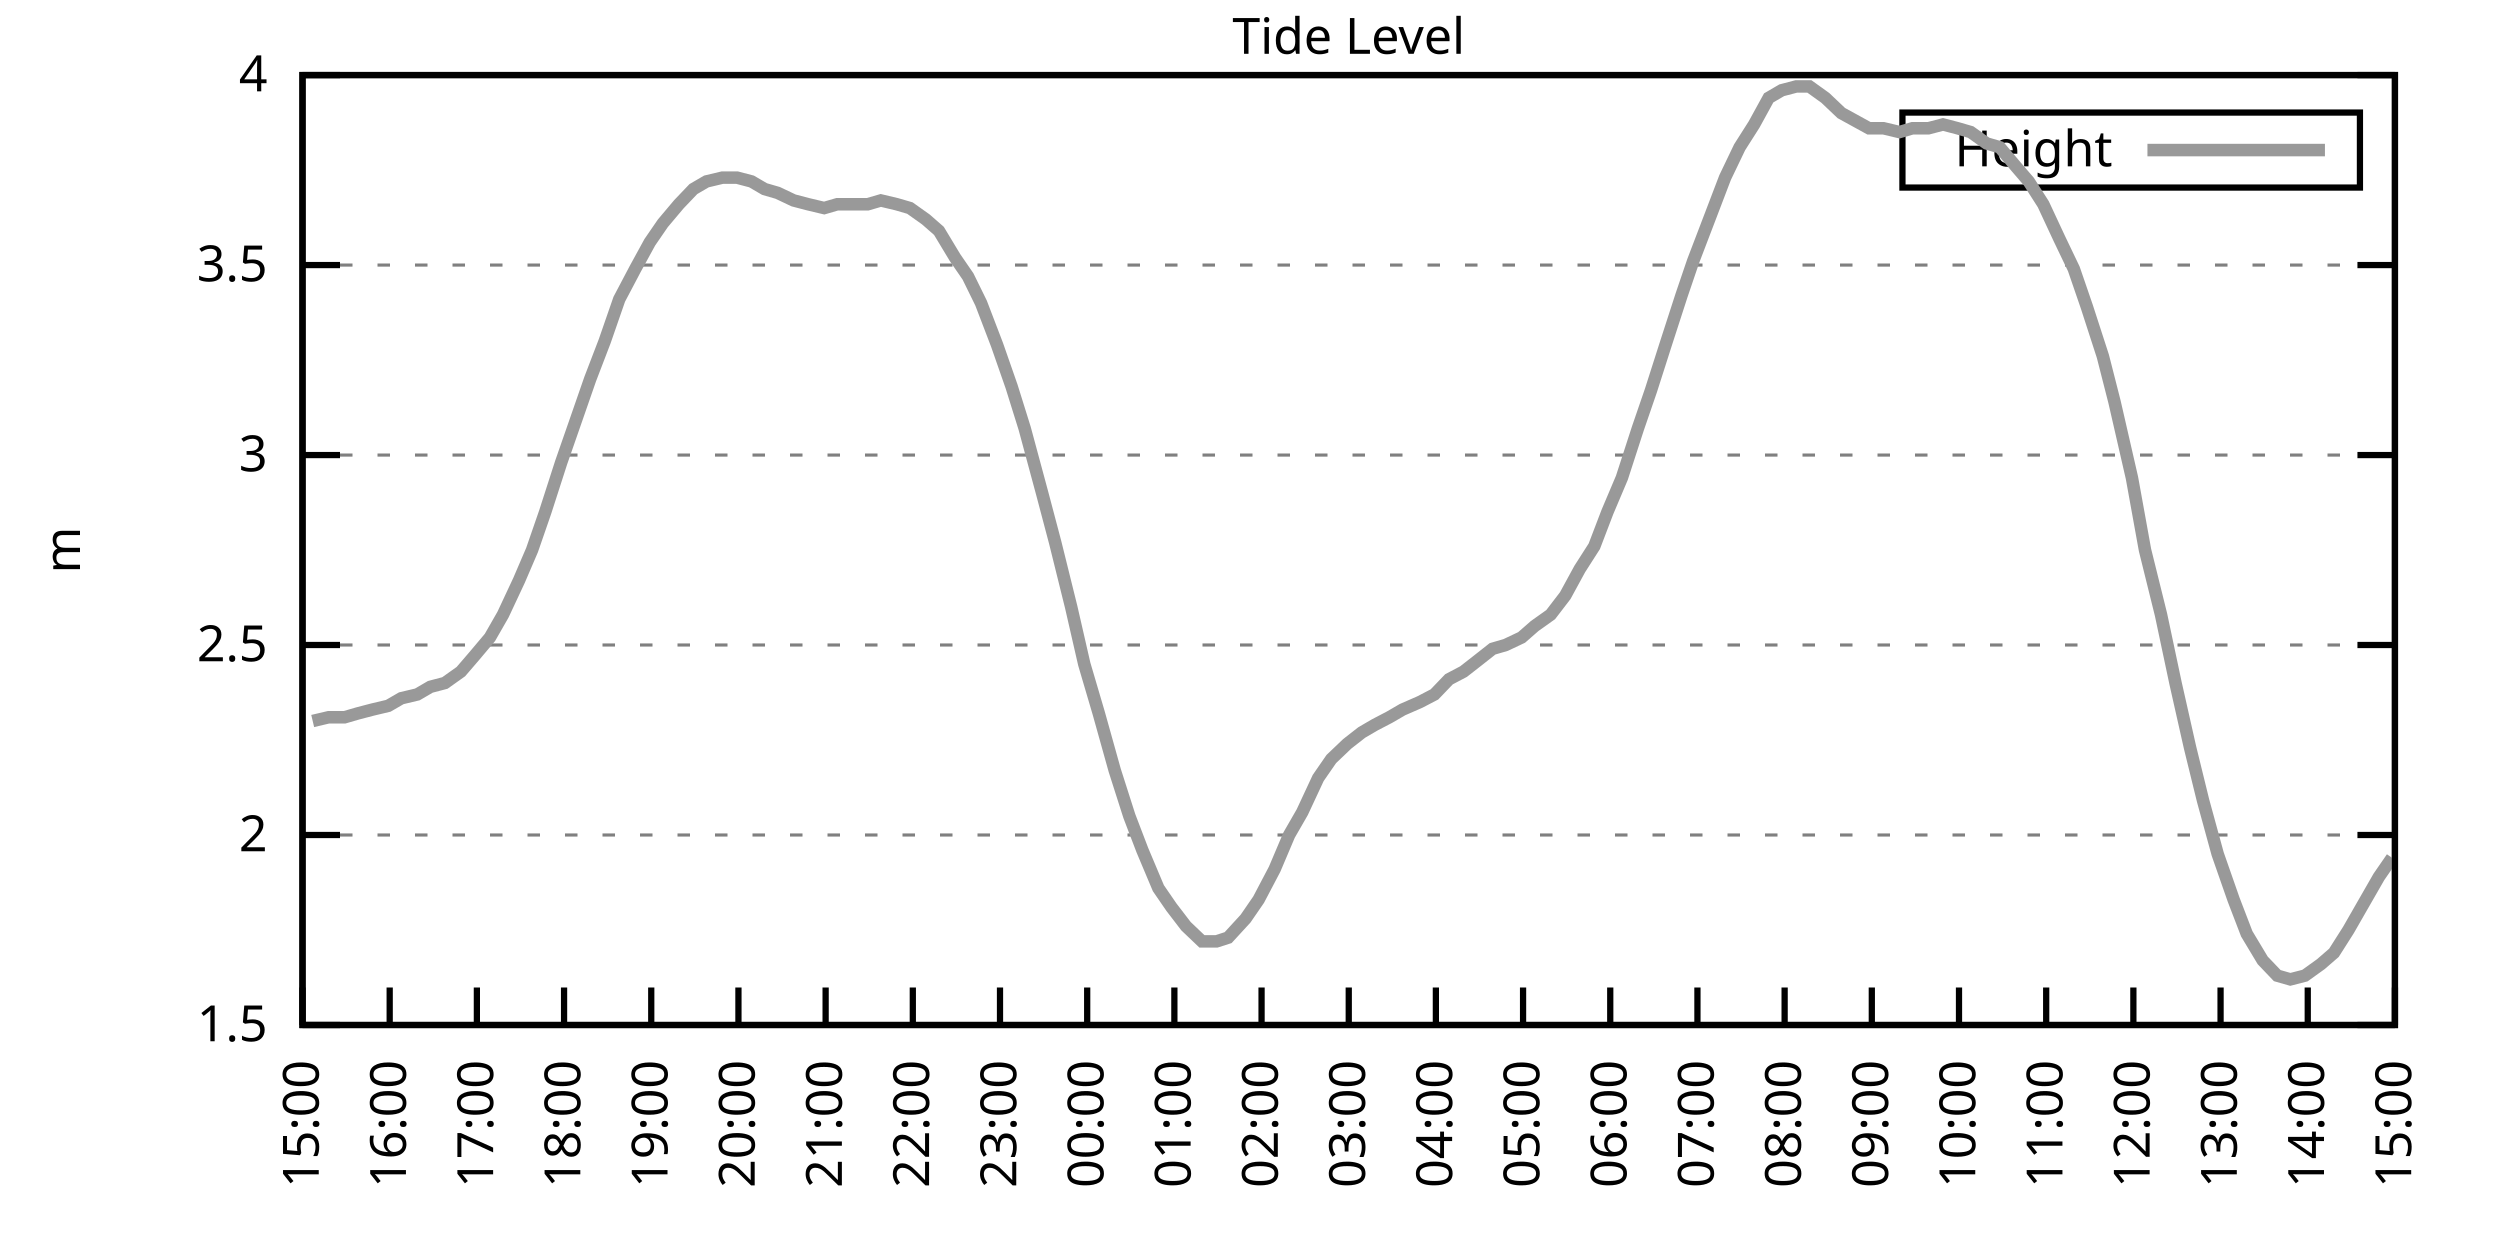
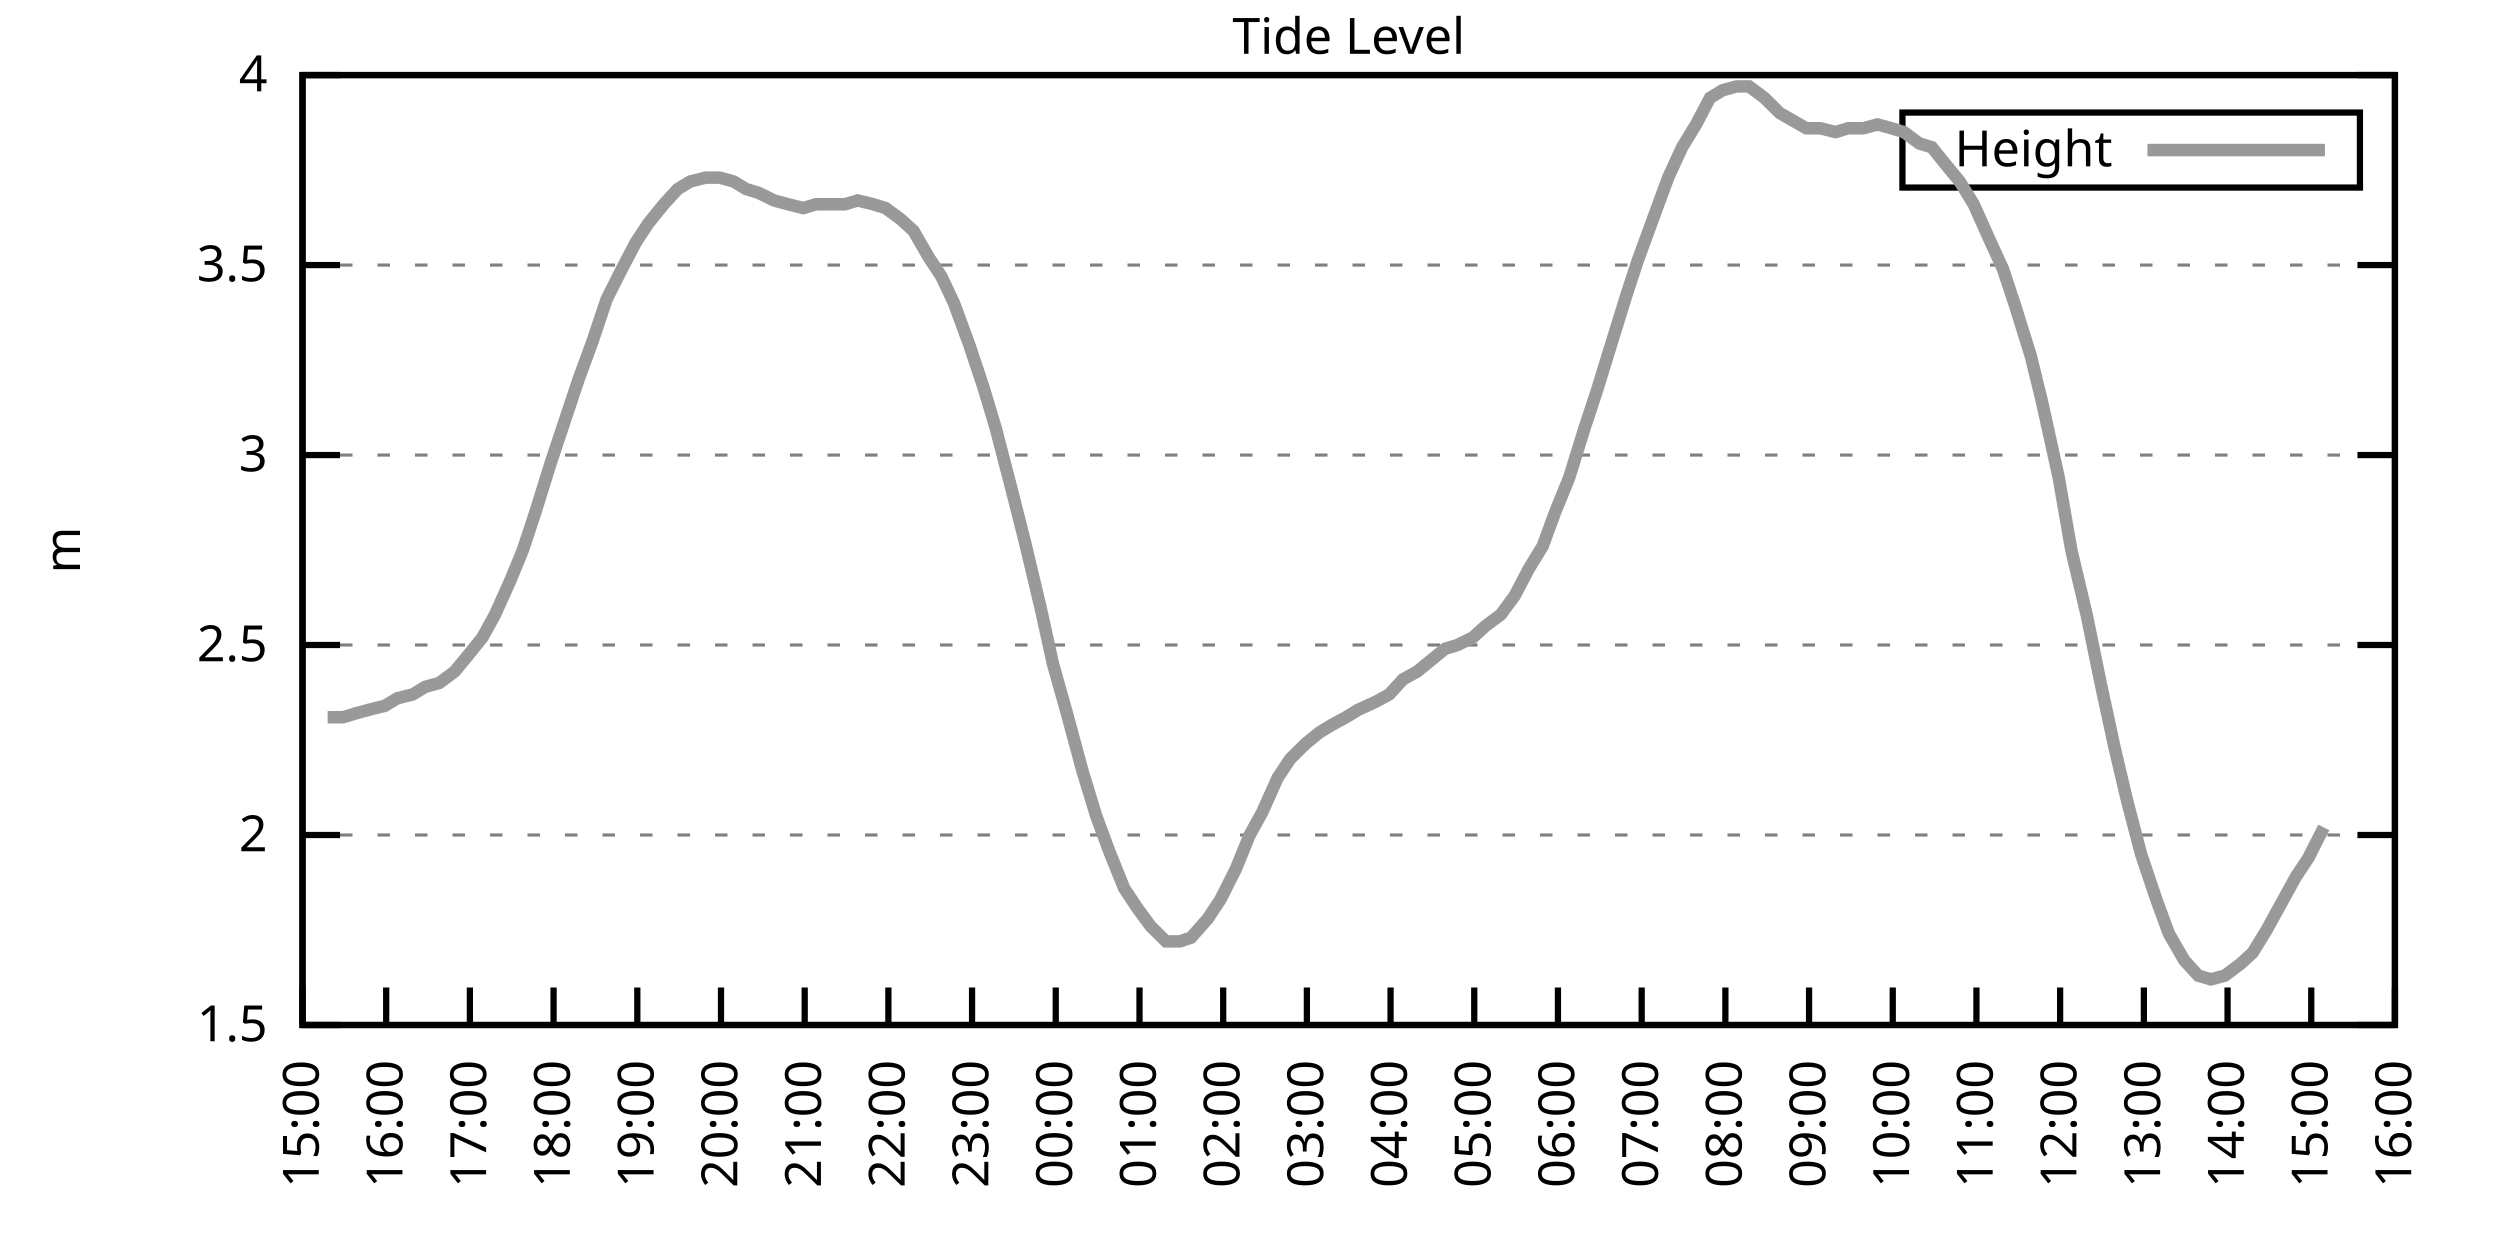
<svg xmlns="http://www.w3.org/2000/svg" xmlns:xlink="http://www.w3.org/1999/xlink" width="400" height="200" viewBox="0 0 400 200">
  <g id="gnuplot_canvas">
    <rect x="0" y="0" width="400" height="200" fill="none" />
    <defs>
      <circle id="gpDot" r="0.5" stroke-width="0.5" stroke="currentColor" />
      <path id="gpPt0" stroke-width="0.333" stroke="currentColor" d="M-1,0 h2 M0,-1 v2" />
      <path id="gpPt1" stroke-width="0.333" stroke="currentColor" d="M-1,-1 L1,1 M1,-1 L-1,1" />
      <path id="gpPt2" stroke-width="0.333" stroke="currentColor" d="M-1,0 L1,0 M0,-1 L0,1 M-1,-1 L1,1 M-1,1 L1,-1" />
      <rect id="gpPt3" stroke-width="0.333" stroke="currentColor" x="-1" y="-1" width="2" height="2" />
      <rect id="gpPt4" stroke-width="0.333" stroke="currentColor" fill="currentColor" x="-1" y="-1" width="2" height="2" />
      <circle id="gpPt5" stroke-width="0.333" stroke="currentColor" cx="0" cy="0" r="1" />
      <use xlink:href="#gpPt5" id="gpPt6" fill="currentColor" stroke="none" />
      <path id="gpPt7" stroke-width="0.333" stroke="currentColor" d="M0,-1.33 L-1.33,0.67 L1.33,0.67 z" />
      <use xlink:href="#gpPt7" id="gpPt8" fill="currentColor" stroke="none" />
      <use xlink:href="#gpPt7" id="gpPt9" stroke="currentColor" transform="rotate(180)" />
      <use xlink:href="#gpPt9" id="gpPt10" fill="currentColor" stroke="none" />
      <use xlink:href="#gpPt3" id="gpPt11" stroke="currentColor" transform="rotate(45)" />
      <use xlink:href="#gpPt11" id="gpPt12" fill="currentColor" stroke="none" />
      <path id="gpPt13" stroke-width="0.333" stroke="currentColor" d="M0,1.330 L1.265,0.411 L0.782,-1.067 L-0.782,-1.076 L-1.265,0.411 z" />
      <use xlink:href="#gpPt13" id="gpPt14" fill="currentColor" stroke="none" />
      <filter id="textbox" filterUnits="objectBoundingBox" x="0" y="0" height="1" width="1">
        <feFlood flood-color="white" flood-opacity="1" result="bgnd" />
        <feComposite in="SourceGraphic" in2="bgnd" operator="atop" />
      </filter>
      <filter id="greybox" filterUnits="objectBoundingBox" x="0" y="0" height="1" width="1">
        <feFlood flood-color="lightgrey" flood-opacity="1" result="grey" />
        <feComposite in="SourceGraphic" in2="grey" operator="atop" />
      </filter>
    </defs>
    <g fill="none" color="white" stroke="currentColor" stroke-width="1.00" stroke-linecap="butt" stroke-linejoin="miter">
</g>
    <g fill="none" color="black" stroke="currentColor" stroke-width="1.00" stroke-linecap="butt" stroke-linejoin="miter">
      <g stroke="none" shape-rendering="crispEdges">
        <polygon fill="rgb(255, 255, 255)" points="48.40,164.00 383.18,164.00 383.18,12.02 48.40,12.02 " />
      </g>
    </g>
    <g fill="none" color="black" stroke="currentColor" stroke-width="1.00" stroke-linecap="butt" stroke-linejoin="miter">
</g>
    <g fill="none" color="black" stroke="black" stroke-width="0.50" stroke-linecap="butt" stroke-linejoin="miter">
</g>
    <g fill="none" color="gray" stroke="currentColor" stroke-width="0.50" stroke-linecap="butt" stroke-linejoin="miter">
      <path stroke="gray" stroke-dasharray="2,4" class="gridline" d="M48.40,164.00 L383.19,164.00  " />
    </g>
    <g fill="none" color="gray" stroke="gray" stroke-width="1.00" stroke-linecap="butt" stroke-linejoin="miter">
</g>
    <g fill="none" color="black" stroke="currentColor" stroke-width="1.00" stroke-linecap="butt" stroke-linejoin="miter">
      <path stroke="black" d="M48.40,164.00 L54.40,164.00 M383.19,164.00 L377.19,164.00  " />
      <g transform="translate(42.80,166.60)" stroke="none" fill="black" font-family="Sans" font-size="8.00" text-anchor="end">
        <text>
          <tspan font-family="Sans"> 1.5</tspan>
        </text>
      </g>
    </g>
    <g fill="none" color="black" stroke="currentColor" stroke-width="1.00" stroke-linecap="butt" stroke-linejoin="miter">
</g>
    <g fill="none" color="black" stroke="black" stroke-width="0.50" stroke-linecap="butt" stroke-linejoin="miter">
</g>
    <g fill="none" color="gray" stroke="currentColor" stroke-width="0.50" stroke-linecap="butt" stroke-linejoin="miter">
      <path stroke="gray" stroke-dasharray="2,4" class="gridline" d="M48.40,133.60 L383.19,133.60  " />
    </g>
    <g fill="none" color="gray" stroke="gray" stroke-width="1.00" stroke-linecap="butt" stroke-linejoin="miter">
</g>
    <g fill="none" color="black" stroke="currentColor" stroke-width="1.00" stroke-linecap="butt" stroke-linejoin="miter">
      <path stroke="black" d="M48.40,133.60 L54.40,133.60 M383.19,133.60 L377.19,133.60  " />
      <g transform="translate(42.80,136.20)" stroke="none" fill="black" font-family="Sans" font-size="8.00" text-anchor="end">
        <text>
          <tspan font-family="Sans"> 2</tspan>
        </text>
      </g>
    </g>
    <g fill="none" color="black" stroke="currentColor" stroke-width="1.00" stroke-linecap="butt" stroke-linejoin="miter">
</g>
    <g fill="none" color="black" stroke="black" stroke-width="0.50" stroke-linecap="butt" stroke-linejoin="miter">
</g>
    <g fill="none" color="gray" stroke="currentColor" stroke-width="0.50" stroke-linecap="butt" stroke-linejoin="miter">
      <path stroke="gray" stroke-dasharray="2,4" class="gridline" d="M48.40,103.20 L383.19,103.20  " />
    </g>
    <g fill="none" color="gray" stroke="gray" stroke-width="1.00" stroke-linecap="butt" stroke-linejoin="miter">
</g>
    <g fill="none" color="black" stroke="currentColor" stroke-width="1.00" stroke-linecap="butt" stroke-linejoin="miter">
      <path stroke="black" d="M48.40,103.20 L54.40,103.20 M383.19,103.20 L377.19,103.20  " />
      <g transform="translate(42.80,105.80)" stroke="none" fill="black" font-family="Sans" font-size="8.00" text-anchor="end">
        <text>
          <tspan font-family="Sans"> 2.5</tspan>
        </text>
      </g>
    </g>
    <g fill="none" color="black" stroke="currentColor" stroke-width="1.00" stroke-linecap="butt" stroke-linejoin="miter">
</g>
    <g fill="none" color="black" stroke="black" stroke-width="0.50" stroke-linecap="butt" stroke-linejoin="miter">
</g>
    <g fill="none" color="gray" stroke="currentColor" stroke-width="0.50" stroke-linecap="butt" stroke-linejoin="miter">
      <path stroke="gray" stroke-dasharray="2,4" class="gridline" d="M48.40,72.81 L383.19,72.81  " />
    </g>
    <g fill="none" color="gray" stroke="gray" stroke-width="1.00" stroke-linecap="butt" stroke-linejoin="miter">
</g>
    <g fill="none" color="black" stroke="currentColor" stroke-width="1.00" stroke-linecap="butt" stroke-linejoin="miter">
      <path stroke="black" d="M48.40,72.81 L54.40,72.81 M383.19,72.81 L377.19,72.81  " />
      <g transform="translate(42.80,75.41)" stroke="none" fill="black" font-family="Sans" font-size="8.00" text-anchor="end">
        <text>
          <tspan font-family="Sans"> 3</tspan>
        </text>
      </g>
    </g>
    <g fill="none" color="black" stroke="currentColor" stroke-width="1.00" stroke-linecap="butt" stroke-linejoin="miter">
</g>
    <g fill="none" color="black" stroke="black" stroke-width="0.50" stroke-linecap="butt" stroke-linejoin="miter">
</g>
    <g fill="none" color="gray" stroke="currentColor" stroke-width="0.50" stroke-linecap="butt" stroke-linejoin="miter">
      <path stroke="gray" stroke-dasharray="2,4" class="gridline" d="M48.40,42.41 L383.19,42.41  " />
    </g>
    <g fill="none" color="gray" stroke="gray" stroke-width="1.00" stroke-linecap="butt" stroke-linejoin="miter">
</g>
    <g fill="none" color="black" stroke="currentColor" stroke-width="1.00" stroke-linecap="butt" stroke-linejoin="miter">
      <path stroke="black" d="M48.40,42.41 L54.40,42.41 M383.19,42.41 L377.19,42.41  " />
      <g transform="translate(42.80,45.01)" stroke="none" fill="black" font-family="Sans" font-size="8.00" text-anchor="end">
        <text>
          <tspan font-family="Sans"> 3.5</tspan>
        </text>
      </g>
    </g>
    <g fill="none" color="black" stroke="currentColor" stroke-width="1.00" stroke-linecap="butt" stroke-linejoin="miter">
</g>
    <g fill="none" color="black" stroke="black" stroke-width="0.50" stroke-linecap="butt" stroke-linejoin="miter">
</g>
    <g fill="none" color="gray" stroke="currentColor" stroke-width="0.50" stroke-linecap="butt" stroke-linejoin="miter">
      <path stroke="gray" stroke-dasharray="2,4" class="gridline" d="M48.40,12.01 L383.19,12.01  " />
    </g>
    <g fill="none" color="gray" stroke="gray" stroke-width="1.00" stroke-linecap="butt" stroke-linejoin="miter">
</g>
    <g fill="none" color="black" stroke="currentColor" stroke-width="1.00" stroke-linecap="butt" stroke-linejoin="miter">
      <path stroke="black" d="M48.40,12.01 L54.40,12.01 M383.19,12.01 L377.19,12.01  " />
      <g transform="translate(42.80,14.61)" stroke="none" fill="black" font-family="Sans" font-size="8.00" text-anchor="end">
        <text>
          <tspan font-family="Sans"> 4</tspan>
        </text>
      </g>
    </g>
    <g fill="none" color="black" stroke="currentColor" stroke-width="1.00" stroke-linecap="butt" stroke-linejoin="miter">
      <path stroke="black" d="M48.40,164.00 L48.40,158.00  " />
      <g transform="translate(51.00,169.60) rotate(270.00)" stroke="none" fill="black" font-family="Sans" font-size="8.00" text-anchor="end">
        <text>
          <tspan font-family="Sans">15:00</tspan>
        </text>
      </g>
    </g>
    <g fill="none" color="black" stroke="currentColor" stroke-width="1.00" stroke-linecap="butt" stroke-linejoin="miter">
-       <path stroke="black" d="M62.35,164.00 L62.35,158.00  " />
-       <g transform="translate(64.95,169.60) rotate(270.00)" stroke="none" fill="black" font-family="Sans" font-size="8.00" text-anchor="end">
+       <path stroke="black" d="M61.79,164.00 L61.79,158.00  " />
+       <g transform="translate(64.39,169.60) rotate(270.00)" stroke="none" fill="black" font-family="Sans" font-size="8.00" text-anchor="end">
        <text>
          <tspan font-family="Sans">16:00</tspan>
        </text>
      </g>
    </g>
    <g fill="none" color="black" stroke="currentColor" stroke-width="1.00" stroke-linecap="butt" stroke-linejoin="miter">
-       <path stroke="black" d="M76.30,164.00 L76.30,158.00  " />
-       <g transform="translate(78.90,169.60) rotate(270.00)" stroke="none" fill="black" font-family="Sans" font-size="8.00" text-anchor="end">
+       <path stroke="black" d="M75.18,164.00 L75.18,158.00  " />
+       <g transform="translate(77.78,169.60) rotate(270.00)" stroke="none" fill="black" font-family="Sans" font-size="8.00" text-anchor="end">
        <text>
          <tspan font-family="Sans">17:00</tspan>
        </text>
      </g>
    </g>
    <g fill="none" color="black" stroke="currentColor" stroke-width="1.00" stroke-linecap="butt" stroke-linejoin="miter">
-       <path stroke="black" d="M90.25,164.00 L90.25,158.00  " />
-       <g transform="translate(92.85,169.60) rotate(270.00)" stroke="none" fill="black" font-family="Sans" font-size="8.00" text-anchor="end">
+       <path stroke="black" d="M88.57,164.00 L88.57,158.00  " />
+       <g transform="translate(91.17,169.60) rotate(270.00)" stroke="none" fill="black" font-family="Sans" font-size="8.00" text-anchor="end">
        <text>
          <tspan font-family="Sans">18:00</tspan>
        </text>
      </g>
    </g>
    <g fill="none" color="black" stroke="currentColor" stroke-width="1.00" stroke-linecap="butt" stroke-linejoin="miter">
-       <path stroke="black" d="M104.20,164.00 L104.20,158.00  " />
-       <g transform="translate(106.80,169.60) rotate(270.00)" stroke="none" fill="black" font-family="Sans" font-size="8.00" text-anchor="end">
+       <path stroke="black" d="M101.97,164.00 L101.97,158.00  " />
+       <g transform="translate(104.57,169.60) rotate(270.00)" stroke="none" fill="black" font-family="Sans" font-size="8.00" text-anchor="end">
        <text>
          <tspan font-family="Sans">19:00</tspan>
        </text>
      </g>
    </g>
    <g fill="none" color="black" stroke="currentColor" stroke-width="1.00" stroke-linecap="butt" stroke-linejoin="miter">
-       <path stroke="black" d="M118.15,164.00 L118.15,158.00  " />
-       <g transform="translate(120.75,169.60) rotate(270.00)" stroke="none" fill="black" font-family="Sans" font-size="8.00" text-anchor="end">
+       <path stroke="black" d="M115.36,164.00 L115.36,158.00  " />
+       <g transform="translate(117.96,169.60) rotate(270.00)" stroke="none" fill="black" font-family="Sans" font-size="8.00" text-anchor="end">
        <text>
          <tspan font-family="Sans">20:00</tspan>
        </text>
      </g>
    </g>
    <g fill="none" color="black" stroke="currentColor" stroke-width="1.00" stroke-linecap="butt" stroke-linejoin="miter">
-       <path stroke="black" d="M132.10,164.00 L132.10,158.00  " />
-       <g transform="translate(134.70,169.60) rotate(270.00)" stroke="none" fill="black" font-family="Sans" font-size="8.00" text-anchor="end">
+       <path stroke="black" d="M128.75,164.00 L128.75,158.00  " />
+       <g transform="translate(131.35,169.60) rotate(270.00)" stroke="none" fill="black" font-family="Sans" font-size="8.00" text-anchor="end">
        <text>
          <tspan font-family="Sans">21:00</tspan>
        </text>
      </g>
    </g>
    <g fill="none" color="black" stroke="currentColor" stroke-width="1.00" stroke-linecap="butt" stroke-linejoin="miter">
-       <path stroke="black" d="M146.05,164.00 L146.05,158.00  " />
-       <g transform="translate(148.65,169.60) rotate(270.00)" stroke="none" fill="black" font-family="Sans" font-size="8.00" text-anchor="end">
+       <path stroke="black" d="M142.14,164.00 L142.14,158.00  " />
+       <g transform="translate(144.74,169.60) rotate(270.00)" stroke="none" fill="black" font-family="Sans" font-size="8.00" text-anchor="end">
        <text>
          <tspan font-family="Sans">22:00</tspan>
        </text>
      </g>
    </g>
    <g fill="none" color="black" stroke="currentColor" stroke-width="1.00" stroke-linecap="butt" stroke-linejoin="miter">
-       <path stroke="black" d="M160.00,164.00 L160.00,158.00  " />
-       <g transform="translate(162.60,169.60) rotate(270.00)" stroke="none" fill="black" font-family="Sans" font-size="8.00" text-anchor="end">
+       <path stroke="black" d="M155.53,164.00 L155.53,158.00  " />
+       <g transform="translate(158.13,169.60) rotate(270.00)" stroke="none" fill="black" font-family="Sans" font-size="8.00" text-anchor="end">
        <text>
          <tspan font-family="Sans">23:00</tspan>
        </text>
      </g>
    </g>
    <g fill="none" color="black" stroke="currentColor" stroke-width="1.00" stroke-linecap="butt" stroke-linejoin="miter">
-       <path stroke="black" d="M173.95,164.00 L173.95,158.00  " />
-       <g transform="translate(176.55,169.60) rotate(270.00)" stroke="none" fill="black" font-family="Sans" font-size="8.00" text-anchor="end">
+       <path stroke="black" d="M168.92,164.00 L168.92,158.00  " />
+       <g transform="translate(171.52,169.60) rotate(270.00)" stroke="none" fill="black" font-family="Sans" font-size="8.00" text-anchor="end">
        <text>
          <tspan font-family="Sans">00:00</tspan>
        </text>
      </g>
    </g>
    <g fill="none" color="black" stroke="currentColor" stroke-width="1.00" stroke-linecap="butt" stroke-linejoin="miter">
-       <path stroke="black" d="M187.90,164.00 L187.90,158.00  " />
-       <g transform="translate(190.50,169.60) rotate(270.00)" stroke="none" fill="black" font-family="Sans" font-size="8.00" text-anchor="end">
+       <path stroke="black" d="M182.32,164.00 L182.32,158.00  " />
+       <g transform="translate(184.92,169.60) rotate(270.00)" stroke="none" fill="black" font-family="Sans" font-size="8.00" text-anchor="end">
        <text>
          <tspan font-family="Sans">01:00</tspan>
        </text>
      </g>
    </g>
    <g fill="none" color="black" stroke="currentColor" stroke-width="1.00" stroke-linecap="butt" stroke-linejoin="miter">
-       <path stroke="black" d="M201.85,164.00 L201.85,158.00  " />
-       <g transform="translate(204.45,169.60) rotate(270.00)" stroke="none" fill="black" font-family="Sans" font-size="8.00" text-anchor="end">
+       <path stroke="black" d="M195.71,164.00 L195.71,158.00  " />
+       <g transform="translate(198.31,169.60) rotate(270.00)" stroke="none" fill="black" font-family="Sans" font-size="8.00" text-anchor="end">
        <text>
          <tspan font-family="Sans">02:00</tspan>
        </text>
      </g>
    </g>
    <g fill="none" color="black" stroke="currentColor" stroke-width="1.00" stroke-linecap="butt" stroke-linejoin="miter">
-       <path stroke="black" d="M215.80,164.00 L215.80,158.00  " />
-       <g transform="translate(218.40,169.60) rotate(270.00)" stroke="none" fill="black" font-family="Sans" font-size="8.00" text-anchor="end">
+       <path stroke="black" d="M209.10,164.00 L209.10,158.00  " />
+       <g transform="translate(211.70,169.60) rotate(270.00)" stroke="none" fill="black" font-family="Sans" font-size="8.00" text-anchor="end">
        <text>
          <tspan font-family="Sans">03:00</tspan>
        </text>
      </g>
    </g>
    <g fill="none" color="black" stroke="currentColor" stroke-width="1.00" stroke-linecap="butt" stroke-linejoin="miter">
-       <path stroke="black" d="M229.74,164.00 L229.74,158.00  " />
-       <g transform="translate(232.34,169.60) rotate(270.00)" stroke="none" fill="black" font-family="Sans" font-size="8.00" text-anchor="end">
+       <path stroke="black" d="M222.49,164.00 L222.49,158.00  " />
+       <g transform="translate(225.09,169.60) rotate(270.00)" stroke="none" fill="black" font-family="Sans" font-size="8.00" text-anchor="end">
        <text>
          <tspan font-family="Sans">04:00</tspan>
        </text>
      </g>
    </g>
    <g fill="none" color="black" stroke="currentColor" stroke-width="1.00" stroke-linecap="butt" stroke-linejoin="miter">
-       <path stroke="black" d="M243.69,164.00 L243.69,158.00  " />
-       <g transform="translate(246.29,169.60) rotate(270.00)" stroke="none" fill="black" font-family="Sans" font-size="8.00" text-anchor="end">
+       <path stroke="black" d="M235.88,164.00 L235.88,158.00  " />
+       <g transform="translate(238.48,169.60) rotate(270.00)" stroke="none" fill="black" font-family="Sans" font-size="8.00" text-anchor="end">
        <text>
          <tspan font-family="Sans">05:00</tspan>
        </text>
      </g>
    </g>
    <g fill="none" color="black" stroke="currentColor" stroke-width="1.00" stroke-linecap="butt" stroke-linejoin="miter">
-       <path stroke="black" d="M257.64,164.00 L257.64,158.00  " />
-       <g transform="translate(260.24,169.60) rotate(270.00)" stroke="none" fill="black" font-family="Sans" font-size="8.00" text-anchor="end">
+       <path stroke="black" d="M249.27,164.00 L249.27,158.00  " />
+       <g transform="translate(251.87,169.60) rotate(270.00)" stroke="none" fill="black" font-family="Sans" font-size="8.00" text-anchor="end">
        <text>
          <tspan font-family="Sans">06:00</tspan>
        </text>
      </g>
    </g>
    <g fill="none" color="black" stroke="currentColor" stroke-width="1.00" stroke-linecap="butt" stroke-linejoin="miter">
-       <path stroke="black" d="M271.59,164.00 L271.59,158.00  " />
-       <g transform="translate(274.19,169.60) rotate(270.00)" stroke="none" fill="black" font-family="Sans" font-size="8.00" text-anchor="end">
+       <path stroke="black" d="M262.67,164.00 L262.67,158.00  " />
+       <g transform="translate(265.27,169.60) rotate(270.00)" stroke="none" fill="black" font-family="Sans" font-size="8.00" text-anchor="end">
        <text>
          <tspan font-family="Sans">07:00</tspan>
        </text>
      </g>
    </g>
    <g fill="none" color="black" stroke="currentColor" stroke-width="1.00" stroke-linecap="butt" stroke-linejoin="miter">
-       <path stroke="black" d="M285.54,164.00 L285.54,158.00  " />
-       <g transform="translate(288.14,169.60) rotate(270.00)" stroke="none" fill="black" font-family="Sans" font-size="8.00" text-anchor="end">
+       <path stroke="black" d="M276.06,164.00 L276.06,158.00  " />
+       <g transform="translate(278.66,169.60) rotate(270.00)" stroke="none" fill="black" font-family="Sans" font-size="8.00" text-anchor="end">
        <text>
          <tspan font-family="Sans">08:00</tspan>
        </text>
      </g>
    </g>
    <g fill="none" color="black" stroke="currentColor" stroke-width="1.00" stroke-linecap="butt" stroke-linejoin="miter">
-       <path stroke="black" d="M299.49,164.00 L299.49,158.00  " />
-       <g transform="translate(302.09,169.60) rotate(270.00)" stroke="none" fill="black" font-family="Sans" font-size="8.00" text-anchor="end">
+       <path stroke="black" d="M289.45,164.00 L289.45,158.00  " />
+       <g transform="translate(292.05,169.60) rotate(270.00)" stroke="none" fill="black" font-family="Sans" font-size="8.00" text-anchor="end">
        <text>
          <tspan font-family="Sans">09:00</tspan>
        </text>
      </g>
    </g>
    <g fill="none" color="black" stroke="currentColor" stroke-width="1.00" stroke-linecap="butt" stroke-linejoin="miter">
-       <path stroke="black" d="M313.44,164.00 L313.44,158.00  " />
-       <g transform="translate(316.04,169.60) rotate(270.00)" stroke="none" fill="black" font-family="Sans" font-size="8.00" text-anchor="end">
+       <path stroke="black" d="M302.84,164.00 L302.84,158.00  " />
+       <g transform="translate(305.44,169.60) rotate(270.00)" stroke="none" fill="black" font-family="Sans" font-size="8.00" text-anchor="end">
        <text>
          <tspan font-family="Sans">10:00</tspan>
        </text>
      </g>
    </g>
    <g fill="none" color="black" stroke="currentColor" stroke-width="1.00" stroke-linecap="butt" stroke-linejoin="miter">
-       <path stroke="black" d="M327.39,164.00 L327.39,158.00  " />
-       <g transform="translate(329.99,169.60) rotate(270.00)" stroke="none" fill="black" font-family="Sans" font-size="8.00" text-anchor="end">
+       <path stroke="black" d="M316.23,164.00 L316.23,158.00  " />
+       <g transform="translate(318.83,169.60) rotate(270.00)" stroke="none" fill="black" font-family="Sans" font-size="8.00" text-anchor="end">
        <text>
          <tspan font-family="Sans">11:00</tspan>
        </text>
      </g>
    </g>
    <g fill="none" color="black" stroke="currentColor" stroke-width="1.00" stroke-linecap="butt" stroke-linejoin="miter">
-       <path stroke="black" d="M341.34,164.00 L341.34,158.00  " />
-       <g transform="translate(343.94,169.60) rotate(270.00)" stroke="none" fill="black" font-family="Sans" font-size="8.00" text-anchor="end">
+       <path stroke="black" d="M329.62,164.00 L329.62,158.00  " />
+       <g transform="translate(332.22,169.60) rotate(270.00)" stroke="none" fill="black" font-family="Sans" font-size="8.00" text-anchor="end">
        <text>
          <tspan font-family="Sans">12:00</tspan>
        </text>
      </g>
    </g>
    <g fill="none" color="black" stroke="currentColor" stroke-width="1.00" stroke-linecap="butt" stroke-linejoin="miter">
-       <path stroke="black" d="M355.29,164.00 L355.29,158.00  " />
-       <g transform="translate(357.89,169.60) rotate(270.00)" stroke="none" fill="black" font-family="Sans" font-size="8.00" text-anchor="end">
+       <path stroke="black" d="M343.02,164.00 L343.02,158.00  " />
+       <g transform="translate(345.62,169.60) rotate(270.00)" stroke="none" fill="black" font-family="Sans" font-size="8.00" text-anchor="end">
        <text>
          <tspan font-family="Sans">13:00</tspan>
        </text>
      </g>
    </g>
    <g fill="none" color="black" stroke="currentColor" stroke-width="1.00" stroke-linecap="butt" stroke-linejoin="miter">
-       <path stroke="black" d="M369.24,164.00 L369.24,158.00  " />
-       <g transform="translate(371.84,169.60) rotate(270.00)" stroke="none" fill="black" font-family="Sans" font-size="8.00" text-anchor="end">
+       <path stroke="black" d="M356.41,164.00 L356.41,158.00  " />
+       <g transform="translate(359.01,169.60) rotate(270.00)" stroke="none" fill="black" font-family="Sans" font-size="8.00" text-anchor="end">
        <text>
          <tspan font-family="Sans">14:00</tspan>
+         </text>
+       </g>
+     </g>
+     <g fill="none" color="black" stroke="currentColor" stroke-width="1.00" stroke-linecap="butt" stroke-linejoin="miter">
+       <path stroke="black" d="M369.80,164.00 L369.80,158.00  " />
+       <g transform="translate(372.40,169.60) rotate(270.00)" stroke="none" fill="black" font-family="Sans" font-size="8.00" text-anchor="end">
+         <text>
+           <tspan font-family="Sans">15:00</tspan>
        </text>
      </g>
    </g>
    <g fill="none" color="black" stroke="currentColor" stroke-width="1.00" stroke-linecap="butt" stroke-linejoin="miter">
      <path stroke="black" d="M383.19,164.00 L383.19,158.00  " />
      <g transform="translate(385.79,169.60) rotate(270.00)" stroke="none" fill="black" font-family="Sans" font-size="8.00" text-anchor="end">
        <text>
-           <tspan font-family="Sans">15:00</tspan>
+           <tspan font-family="Sans">16:00</tspan>
        </text>
      </g>
    </g>
    <g fill="none" color="black" stroke="currentColor" stroke-width="1.00" stroke-linecap="butt" stroke-linejoin="miter">
</g>
    <g fill="none" color="black" stroke="currentColor" stroke-width="1.00" stroke-linecap="butt" stroke-linejoin="miter">
      <path stroke="black" d="M48.40,12.01 L48.40,164.00 L383.19,164.00 L383.19,12.01 L48.40,12.01 Z  " />
    </g>
    <g fill="none" color="black" stroke="currentColor" stroke-width="1.00" stroke-linecap="butt" stroke-linejoin="miter">
</g>
    <g fill="none" color="black" stroke="currentColor" stroke-width="1.00" stroke-linecap="butt" stroke-linejoin="miter">
      <path stroke="black" d="M304.39,30.01 L304.39,18.01 L377.59,18.01 L377.59,30.01 L304.39,30.01 Z  " />
    </g>
    <g id="Tide_level_plot_1">
      <g fill="none" color="white" stroke="black" stroke-width="2.00" stroke-linecap="butt" stroke-linejoin="miter">
</g>
      <g fill="none" color="black" stroke="currentColor" stroke-width="2.00" stroke-linecap="butt" stroke-linejoin="miter">
        <g transform="translate(337.99,26.61)" stroke="none" fill="black" font-family="Sans" font-size="8.00" text-anchor="end">
          <text>
            <tspan font-family="Sans">Height</tspan>
          </text>
        </g>
      </g>
      <g fill="none" color="black" stroke="currentColor" stroke-width="2.00" stroke-linecap="butt" stroke-linejoin="miter">
-         <path stroke="rgb(153, 153, 153)" d="M343.59,24.01 L371.99,24.01 M50.03,115.36 L52.58,114.76 L55.14,114.76 L57.23,114.15 L59.56,113.54 L62.12,112.93   L64.21,111.72 L66.77,111.11 L68.86,109.89 L71.18,109.28 L73.74,107.46 L75.83,105.03 L78.39,101.99 L80.48,98.34   L83.04,92.87 L85.13,88.00 L87.23,81.93 L89.78,74.02 L92.11,67.33 L94.43,60.65 L96.76,54.57 L99.08,47.88   L101.64,43.02 L103.97,38.76 L106.06,35.72 L108.62,32.68 L110.94,30.25 L113.03,29.03 L115.59,28.42 L117.92,28.42   L120.24,29.03 L122.33,30.25 L124.43,30.86 L126.98,32.07 L129.31,32.68 L131.87,33.29 L133.96,32.68 L136.28,32.68   L138.84,32.68 L140.93,32.07 L143.49,32.68 L145.58,33.29 L148.14,35.11 L150.23,36.94 L152.79,41.19 L154.88,44.23   L156.97,48.49 L159.53,55.18 L161.86,61.86 L163.95,68.55 L166.74,78.89 L168.83,86.79 L171.39,97.12 L173.48,106.24   L175.81,114.15 L178.36,123.27 L180.69,130.56 L182.78,136.03 L185.34,142.11 L187.43,145.15 L189.76,148.19 L192.31,150.62   L194.64,150.62 L196.50,150.02 L199.29,146.98 L201.38,143.94 L203.94,139.07 L206.26,133.60 L208.36,129.95 L210.91,124.48   L213.01,121.44 L215.56,119.01 L217.89,117.19 L219.98,115.97 L222.30,114.76 L224.40,113.54 L227.19,112.32 L229.51,111.11   L231.84,108.68 L234.16,107.46 L236.49,105.64 L238.81,103.81 L240.90,103.20 L243.46,101.99 L245.55,100.16 L248.11,98.34   L250.44,95.30 L252.76,91.04 L255.09,87.40 L257.18,81.93 L259.50,76.45 L262.06,68.55 L264.15,62.47 L266.48,55.18   L269.04,47.27 L270.90,41.80 L273.69,34.50 L276.01,28.42 L278.34,23.56 L280.66,19.91 L282.99,15.66 L285.08,14.44   L287.40,13.83 L289.50,13.83 L292.05,15.66 L294.61,18.09 L299.03,20.52 L301.35,20.52 L303.91,21.13 L306.00,20.52   L308.56,20.52 L310.88,19.91 L313.21,20.52 L315.30,21.13 L317.86,22.95 L319.95,23.56 L322.51,26.60 L324.60,29.03   L326.93,32.68 L329.48,38.15 L331.81,43.02 L333.90,49.10 L336.46,57.00 L338.32,64.29 L341.11,76.45 L343.20,88.00   L345.76,98.34 L348.08,109.28 L350.41,119.62 L352.50,128.13 L354.83,136.64 L357.38,143.94 L359.48,149.41 L362.03,153.66   L364.36,156.10 L366.45,156.70 L368.78,156.10 L371.33,154.27 L373.43,152.45 L375.75,148.80 L377.84,145.15 L380.63,140.29   L382.73,137.25  " />
+         <path stroke="rgb(153, 153, 153)" d="M343.59,24.01 L371.99,24.01 M52.42,114.76 L54.87,114.76 L56.88,114.15 L59.11,113.54 L61.57,112.93 L63.58,111.72   L66.03,111.11 L68.04,109.89 L70.27,109.28 L72.73,107.46 L74.74,105.03 L77.19,101.99 L79.20,98.34 L81.66,92.87   L83.66,88.00 L85.67,81.93 L88.13,74.02 L90.36,67.33 L92.59,60.65 L94.82,54.57 L97.06,47.88 L99.51,43.02   L101.74,38.76 L103.75,35.72 L106.21,32.68 L108.44,30.25 L110.45,29.03 L112.90,28.42 L115.13,28.42 L117.37,29.03   L119.38,30.25 L121.38,30.86 L123.84,32.07 L126.07,32.68 L128.53,33.29 L130.54,32.68 L132.77,32.68 L135.22,32.68   L137.23,32.07 L139.69,32.68 L141.69,33.29 L144.15,35.11 L146.16,36.94 L148.61,41.19 L150.62,44.23 L152.63,48.49   L155.09,55.18 L157.32,61.86 L159.33,68.55 L162.01,78.89 L164.01,86.79 L166.47,97.12 L168.48,106.24 L170.71,114.15   L173.17,123.27 L175.40,130.56 L177.41,136.03 L179.86,142.11 L181.87,145.15 L184.10,148.19 L186.56,150.62 L188.79,150.62   L190.57,150.02 L193.25,146.98 L195.26,143.94 L197.72,139.07 L199.95,133.60 L201.96,129.95 L204.41,124.48 L206.42,121.44   L208.88,119.01 L211.11,117.19 L213.12,115.97 L215.35,114.76 L217.36,113.54 L220.04,112.32 L222.27,111.11 L224.50,108.68   L226.73,107.46 L228.96,105.64 L231.20,103.81 L233.20,103.20 L235.66,101.99 L237.67,100.16 L240.12,98.34 L242.36,95.30   L244.59,91.04 L246.82,87.40 L248.83,81.93 L251.06,76.45 L253.51,68.55 L255.52,62.47 L257.76,55.18 L260.21,47.27   L262.00,41.80 L264.67,34.50 L266.91,28.42 L269.14,23.56 L271.37,19.91 L273.60,15.66 L275.61,14.44 L277.84,13.83   L279.85,13.83 L282.31,15.66 L284.76,18.09 L289.00,20.52 L291.23,20.52 L293.69,21.13 L295.70,20.52 L298.15,20.52   L300.39,19.91 L302.62,20.52 L304.63,21.13 L307.08,22.95 L309.09,23.56 L311.54,26.60 L313.55,29.03 L315.79,32.68   L318.24,38.15 L320.47,43.02 L322.48,49.10 L324.94,57.00 L326.72,64.29 L329.40,76.45 L331.41,88.00 L333.86,98.34   L336.10,109.28 L338.33,119.62 L340.34,128.13 L342.57,136.64 L345.02,143.94 L347.03,149.41 L349.49,153.66 L351.72,156.10   L353.73,156.70 L355.96,156.10 L358.42,154.27 L360.42,152.45 L362.66,148.80 L364.66,145.15 L367.34,140.29 L369.35,137.25   L371.81,132.39  " />
      </g>
    </g>
    <g fill="none" color="black" stroke="currentColor" stroke-width="2.00" stroke-linecap="butt" stroke-linejoin="miter">
</g>
    <g fill="none" color="black" stroke="black" stroke-width="1.00" stroke-linecap="butt" stroke-linejoin="miter">
</g>
    <g fill="none" color="black" stroke="currentColor" stroke-width="1.00" stroke-linecap="butt" stroke-linejoin="miter">
      <path stroke="black" d="M48.40,12.01 L48.40,164.00 L383.19,164.00 L383.19,12.01 L48.40,12.01 Z  " />
      <g transform="translate(12.80,88.01) rotate(270.00)" stroke="none" fill="black" font-family="Sans" font-size="8.00" text-anchor="middle">
        <text>
          <tspan font-family="Sans">m</tspan>
        </text>
      </g>
    </g>
    <g fill="none" color="black" stroke="currentColor" stroke-width="1.00" stroke-linecap="butt" stroke-linejoin="miter">
</g>
    <g fill="none" color="black" stroke="currentColor" stroke-width="1.00" stroke-linecap="butt" stroke-linejoin="miter">
      <g transform="translate(215.79,8.61)" stroke="none" fill="black" font-family="Sans" font-size="8.00" text-anchor="middle">
        <text>
          <tspan font-family="Sans">Tide Level</tspan>
        </text>
      </g>
    </g>
    <g fill="none" color="black" stroke="currentColor" stroke-width="1.00" stroke-linecap="butt" stroke-linejoin="miter">
</g>
  </g>
</svg>
